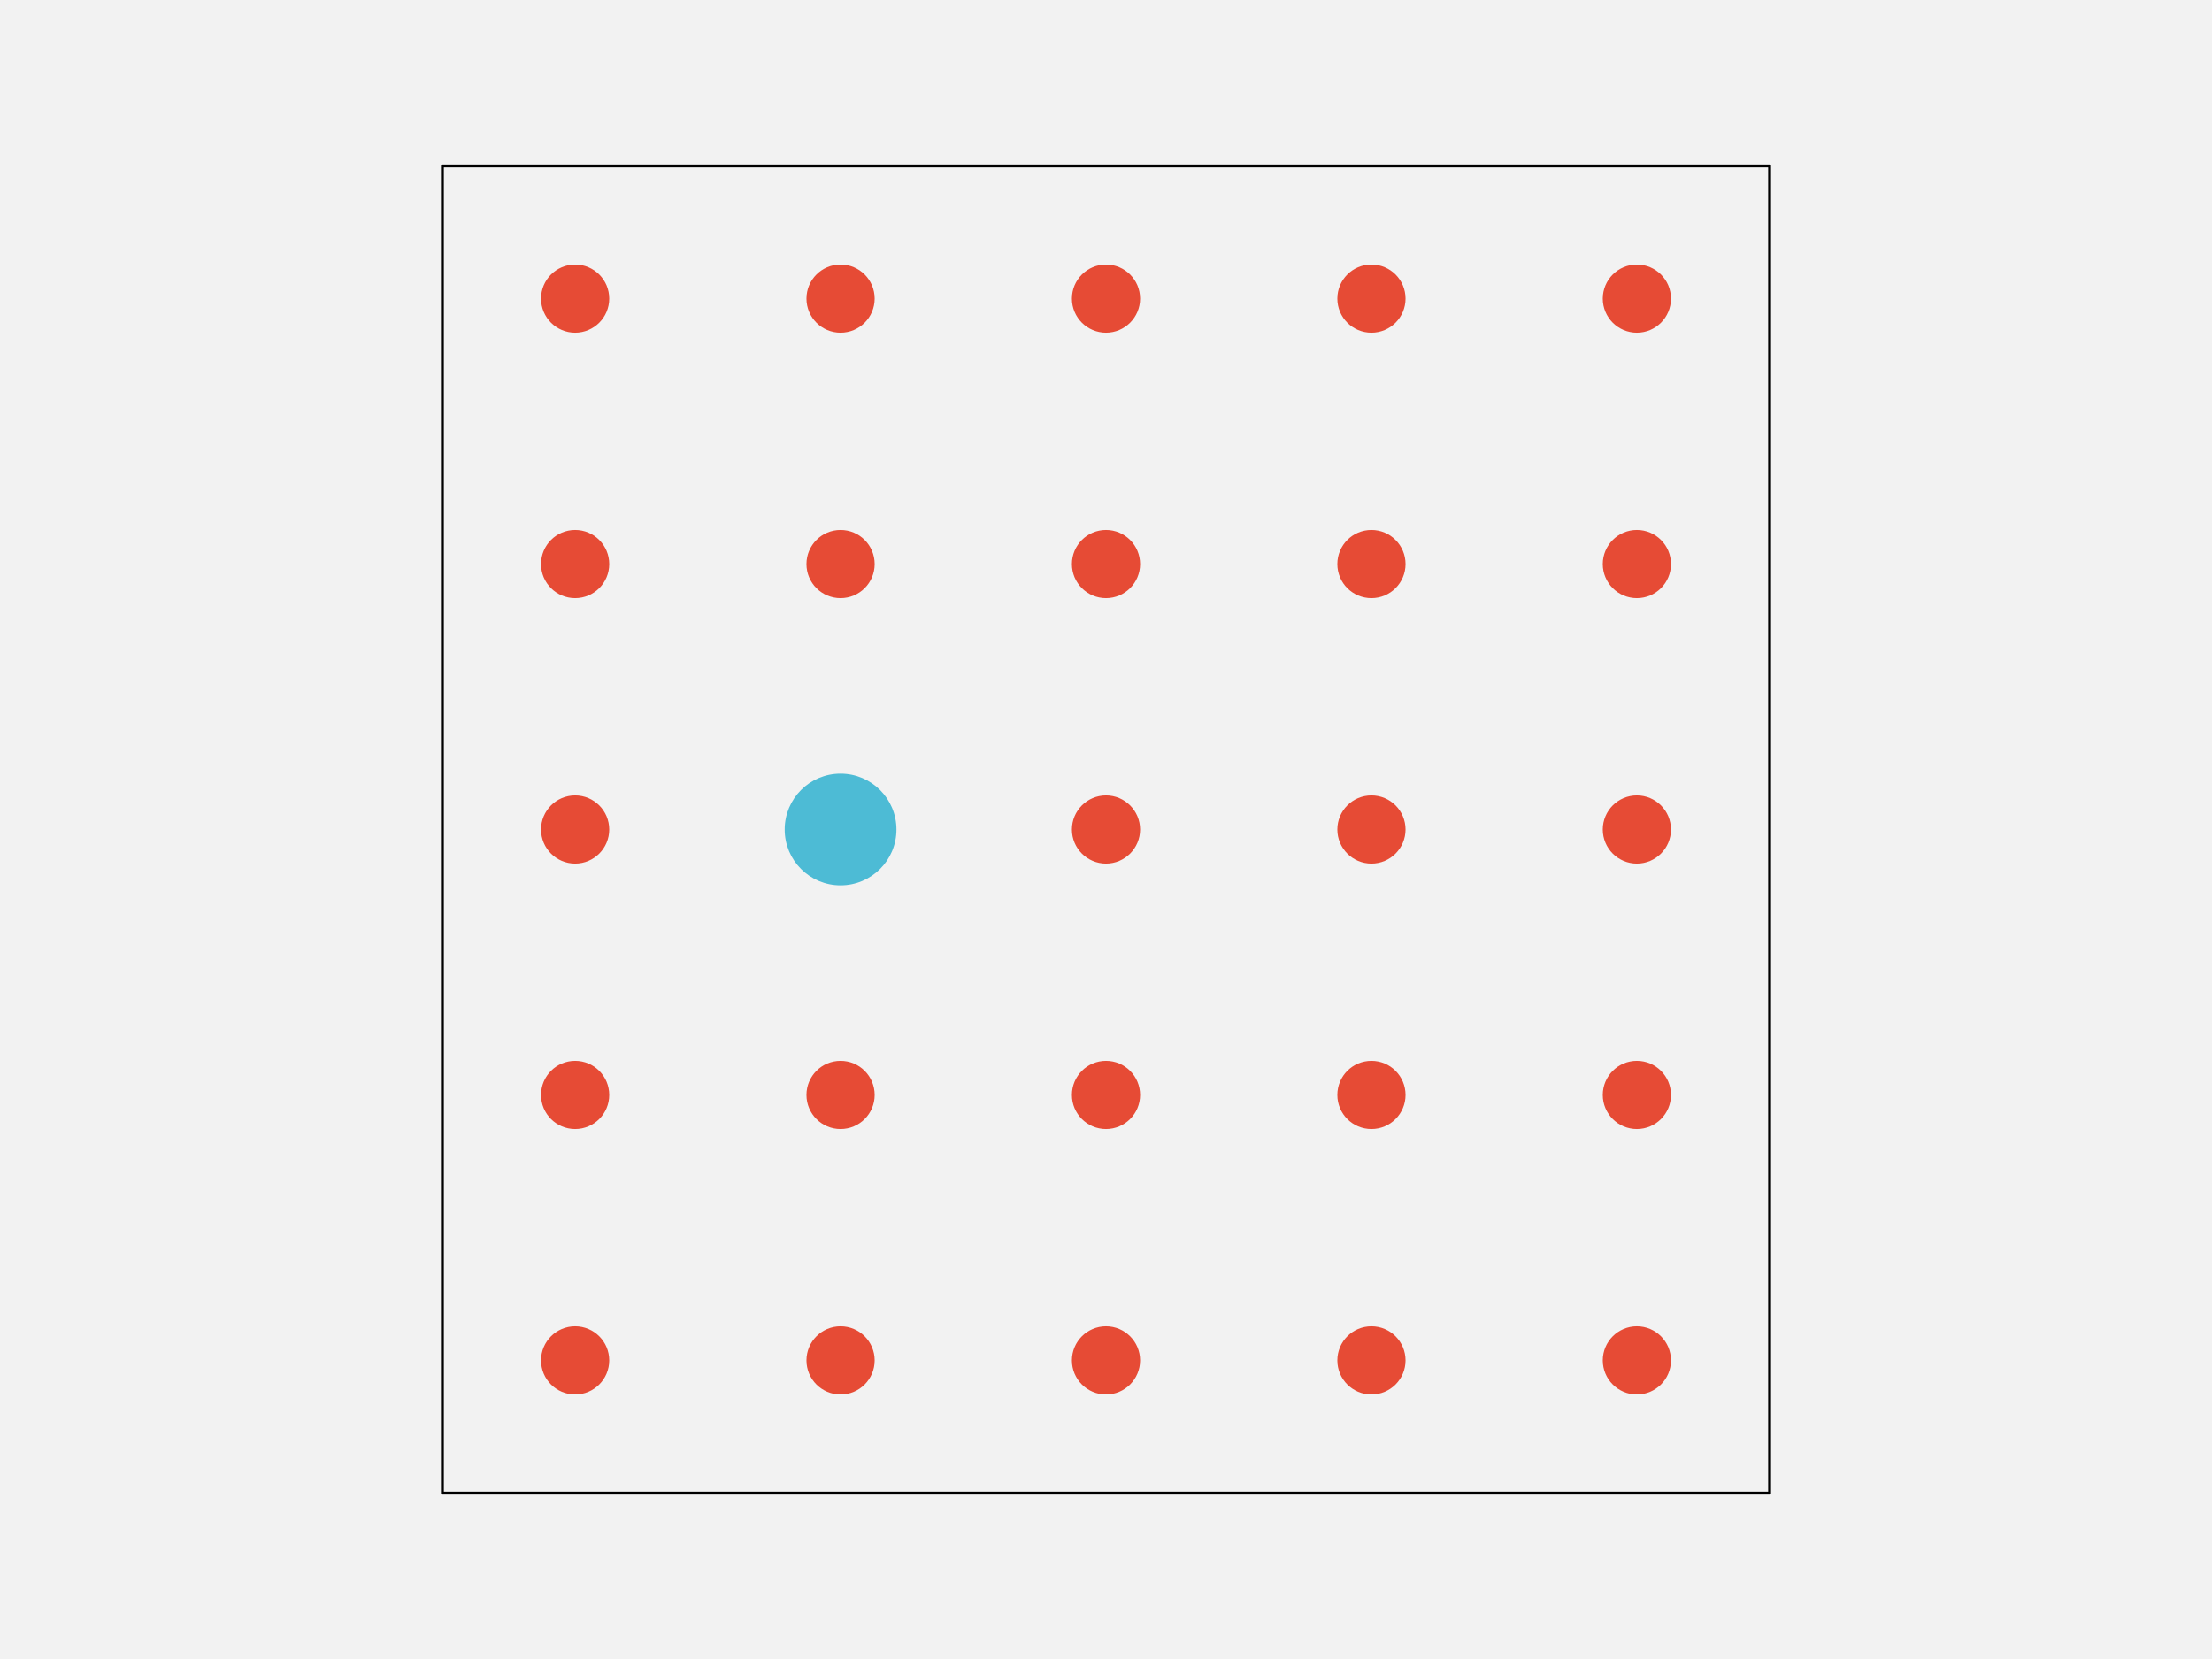
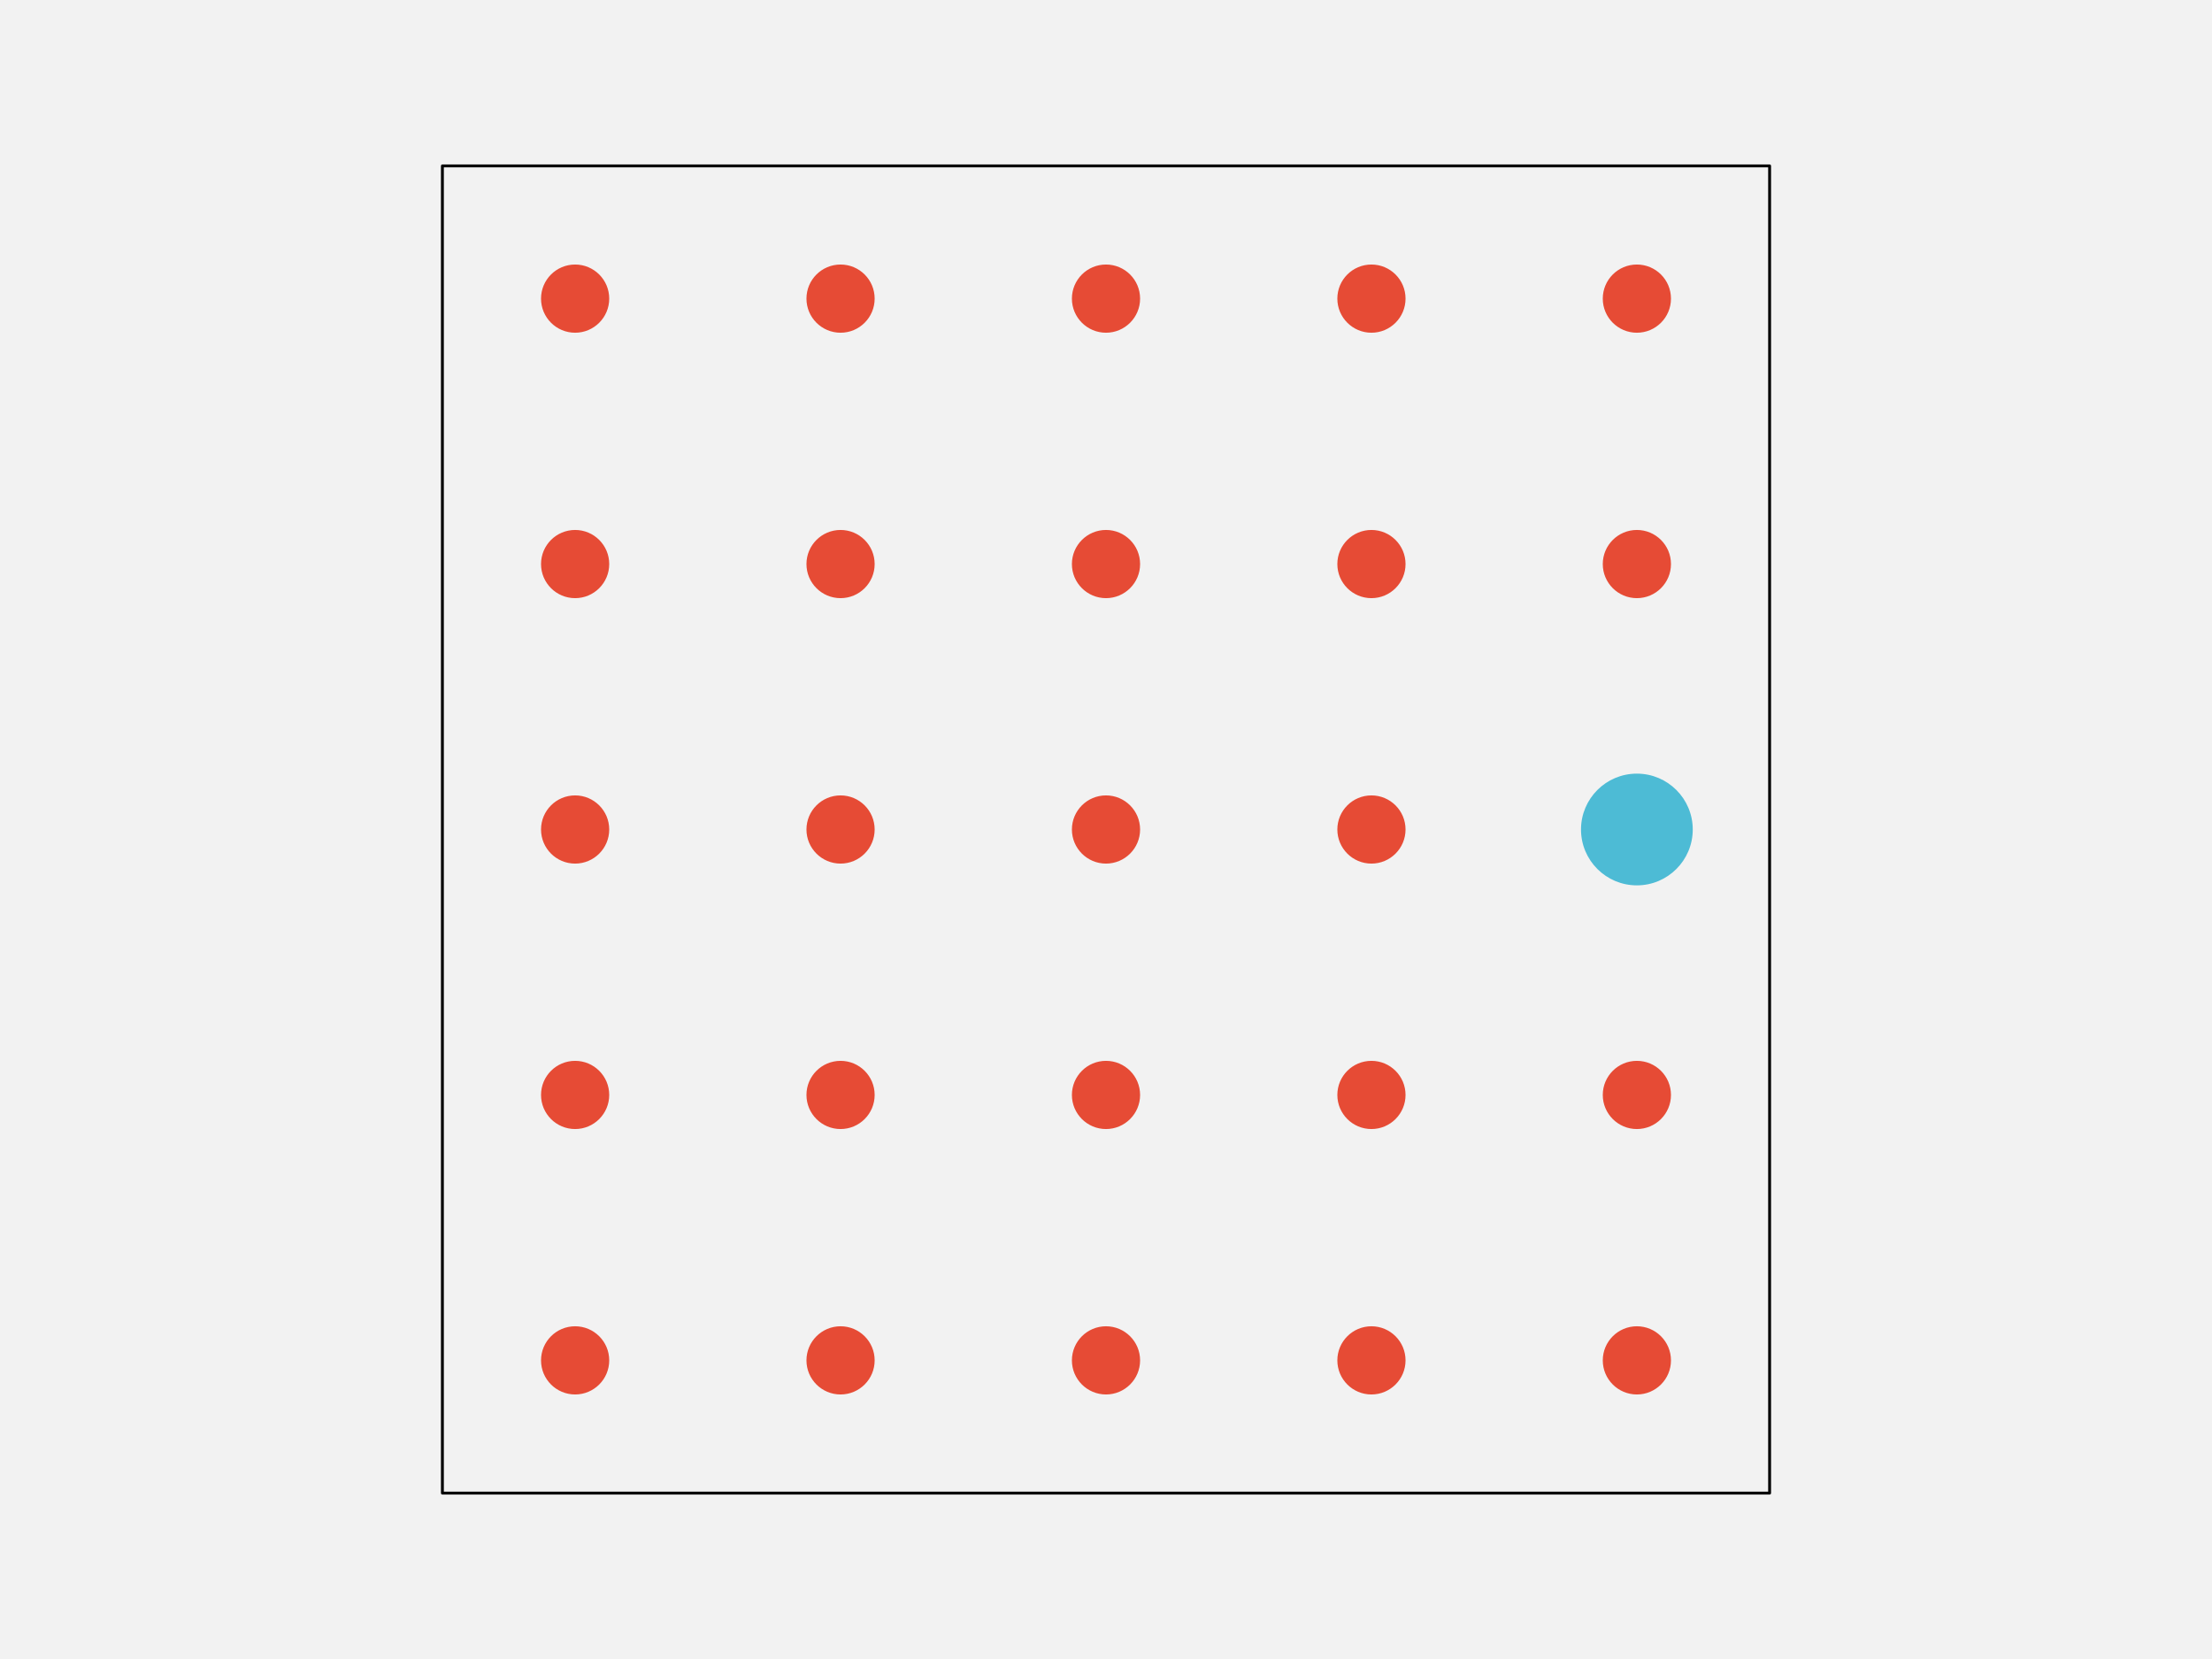
<svg xmlns="http://www.w3.org/2000/svg" width="576pt" height="432pt" viewBox="0 0 576 432" version="1.1">
  <g id="surface143">
    <rect x="0" y="0" width="576" height="432" style="fill:rgb(94.902%,94.902%,94.902%);fill-opacity:1;stroke:none;" />
    <path style="fill-rule:nonzero;fill:rgb(94.902%,94.902%,94.902%);fill-opacity:1;stroke-width:0.75;stroke-linecap:round;stroke-linejoin:round;stroke:rgb(0%,0%,0%);stroke-opacity:1;stroke-miterlimit:10;" d="M 115.199 388.801 L 460.801 388.801 L 460.801 43.199 L 115.199 43.199 Z M 115.199 388.801 " />
    <path style="fill-rule:nonzero;fill:rgb(90.196%,29.412%,20.784%);fill-opacity:1;stroke-width:0.75;stroke-linecap:round;stroke-linejoin:round;stroke:rgb(90.196%,29.412%,20.784%);stroke-opacity:1;stroke-miterlimit:10;" d="M 158.266 354.238 C 158.266 358.938 154.457 362.742 149.762 362.742 C 145.062 362.742 141.258 358.938 141.258 354.238 C 141.258 349.543 145.062 345.734 149.762 345.734 C 154.457 345.734 158.266 349.543 158.266 354.238 " />
    <path style="fill-rule:nonzero;fill:rgb(90.196%,29.412%,20.784%);fill-opacity:1;stroke-width:0.75;stroke-linecap:round;stroke-linejoin:round;stroke:rgb(90.196%,29.412%,20.784%);stroke-opacity:1;stroke-miterlimit:10;" d="M 227.383 354.238 C 227.383 358.938 223.578 362.742 218.879 362.742 C 214.184 362.742 210.375 358.938 210.375 354.238 C 210.375 349.543 214.184 345.734 218.879 345.734 C 223.578 345.734 227.383 349.543 227.383 354.238 " />
    <path style="fill-rule:nonzero;fill:rgb(90.196%,29.412%,20.784%);fill-opacity:1;stroke-width:0.75;stroke-linecap:round;stroke-linejoin:round;stroke:rgb(90.196%,29.412%,20.784%);stroke-opacity:1;stroke-miterlimit:10;" d="M 296.504 354.238 C 296.504 358.938 292.695 362.742 288 362.742 C 283.305 362.742 279.496 358.938 279.496 354.238 C 279.496 349.543 283.305 345.734 288 345.734 C 292.695 345.734 296.504 349.543 296.504 354.238 " />
    <path style="fill-rule:nonzero;fill:rgb(90.196%,29.412%,20.784%);fill-opacity:1;stroke-width:0.75;stroke-linecap:round;stroke-linejoin:round;stroke:rgb(90.196%,29.412%,20.784%);stroke-opacity:1;stroke-miterlimit:10;" d="M 365.625 354.238 C 365.625 358.938 361.816 362.742 357.121 362.742 C 352.422 362.742 348.617 358.938 348.617 354.238 C 348.617 349.543 352.422 345.734 357.121 345.734 C 361.816 345.734 365.625 349.543 365.625 354.238 " />
    <path style="fill-rule:nonzero;fill:rgb(90.196%,29.412%,20.784%);fill-opacity:1;stroke-width:0.75;stroke-linecap:round;stroke-linejoin:round;stroke:rgb(90.196%,29.412%,20.784%);stroke-opacity:1;stroke-miterlimit:10;" d="M 434.742 354.238 C 434.742 358.938 430.938 362.742 426.238 362.742 C 421.543 362.742 417.734 358.938 417.734 354.238 C 417.734 349.543 421.543 345.734 426.238 345.734 C 430.938 345.734 434.742 349.543 434.742 354.238 " />
    <path style="fill-rule:nonzero;fill:rgb(90.196%,29.412%,20.784%);fill-opacity:1;stroke-width:0.75;stroke-linecap:round;stroke-linejoin:round;stroke:rgb(90.196%,29.412%,20.784%);stroke-opacity:1;stroke-miterlimit:10;" d="M 158.266 285.121 C 158.266 289.816 154.457 293.625 149.762 293.625 C 145.062 293.625 141.258 289.816 141.258 285.121 C 141.258 280.422 145.062 276.617 149.762 276.617 C 154.457 276.617 158.266 280.422 158.266 285.121 " />
    <path style="fill-rule:nonzero;fill:rgb(90.196%,29.412%,20.784%);fill-opacity:1;stroke-width:0.75;stroke-linecap:round;stroke-linejoin:round;stroke:rgb(90.196%,29.412%,20.784%);stroke-opacity:1;stroke-miterlimit:10;" d="M 227.383 285.121 C 227.383 289.816 223.578 293.625 218.879 293.625 C 214.184 293.625 210.375 289.816 210.375 285.121 C 210.375 280.422 214.184 276.617 218.879 276.617 C 223.578 276.617 227.383 280.422 227.383 285.121 " />
    <path style="fill-rule:nonzero;fill:rgb(90.196%,29.412%,20.784%);fill-opacity:1;stroke-width:0.75;stroke-linecap:round;stroke-linejoin:round;stroke:rgb(90.196%,29.412%,20.784%);stroke-opacity:1;stroke-miterlimit:10;" d="M 296.504 285.121 C 296.504 289.816 292.695 293.625 288 293.625 C 283.305 293.625 279.496 289.816 279.496 285.121 C 279.496 280.422 283.305 276.617 288 276.617 C 292.695 276.617 296.504 280.422 296.504 285.121 " />
    <path style="fill-rule:nonzero;fill:rgb(90.196%,29.412%,20.784%);fill-opacity:1;stroke-width:0.75;stroke-linecap:round;stroke-linejoin:round;stroke:rgb(90.196%,29.412%,20.784%);stroke-opacity:1;stroke-miterlimit:10;" d="M 365.625 285.121 C 365.625 289.816 361.816 293.625 357.121 293.625 C 352.422 293.625 348.617 289.816 348.617 285.121 C 348.617 280.422 352.422 276.617 357.121 276.617 C 361.816 276.617 365.625 280.422 365.625 285.121 " />
    <path style="fill-rule:nonzero;fill:rgb(90.196%,29.412%,20.784%);fill-opacity:1;stroke-width:0.75;stroke-linecap:round;stroke-linejoin:round;stroke:rgb(90.196%,29.412%,20.784%);stroke-opacity:1;stroke-miterlimit:10;" d="M 434.742 285.121 C 434.742 289.816 430.938 293.625 426.238 293.625 C 421.543 293.625 417.734 289.816 417.734 285.121 C 417.734 280.422 421.543 276.617 426.238 276.617 C 430.938 276.617 434.742 280.422 434.742 285.121 " />
    <path style="fill-rule:nonzero;fill:rgb(90.196%,29.412%,20.784%);fill-opacity:1;stroke-width:0.75;stroke-linecap:round;stroke-linejoin:round;stroke:rgb(90.196%,29.412%,20.784%);stroke-opacity:1;stroke-miterlimit:10;" d="M 158.266 216 C 158.266 220.695 154.457 224.504 149.762 224.504 C 145.062 224.504 141.258 220.695 141.258 216 C 141.258 211.305 145.062 207.496 149.762 207.496 C 154.457 207.496 158.266 211.305 158.266 216 " />
-     <path style="fill-rule:nonzero;fill:rgb(30.196%,73.333%,83.529%);fill-opacity:1;stroke-width:0.75;stroke-linecap:round;stroke-linejoin:round;stroke:rgb(30.196%,73.333%,83.529%);stroke-opacity:1;stroke-miterlimit:10;" d="M 233.055 216 C 233.055 223.828 226.707 230.172 218.879 230.172 C 211.051 230.172 204.707 223.828 204.707 216 C 204.707 208.172 211.051 201.828 218.879 201.828 C 226.707 201.828 233.055 208.172 233.055 216 " />
+     <path style="fill-rule:nonzero;fill:rgb(90.196%,29.412%,20.784%);fill-opacity:1;stroke-width:0.75;stroke-linecap:round;stroke-linejoin:round;stroke:rgb(90.196%,29.412%,20.784%);stroke-opacity:1;stroke-miterlimit:10;" d="M 227.383 216 C 227.383 220.695 223.578 224.504 218.879 224.504 C 214.184 224.504 210.375 220.695 210.375 216 C 210.375 211.305 214.184 207.496 218.879 207.496 C 223.578 207.496 227.383 211.305 227.383 216 " />
    <path style="fill-rule:nonzero;fill:rgb(90.196%,29.412%,20.784%);fill-opacity:1;stroke-width:0.75;stroke-linecap:round;stroke-linejoin:round;stroke:rgb(90.196%,29.412%,20.784%);stroke-opacity:1;stroke-miterlimit:10;" d="M 296.504 216 C 296.504 220.695 292.695 224.504 288 224.504 C 283.305 224.504 279.496 220.695 279.496 216 C 279.496 211.305 283.305 207.496 288 207.496 C 292.695 207.496 296.504 211.305 296.504 216 " />
    <path style="fill-rule:nonzero;fill:rgb(90.196%,29.412%,20.784%);fill-opacity:1;stroke-width:0.75;stroke-linecap:round;stroke-linejoin:round;stroke:rgb(90.196%,29.412%,20.784%);stroke-opacity:1;stroke-miterlimit:10;" d="M 365.625 216 C 365.625 220.695 361.816 224.504 357.121 224.504 C 352.422 224.504 348.617 220.695 348.617 216 C 348.617 211.305 352.422 207.496 357.121 207.496 C 361.816 207.496 365.625 211.305 365.625 216 " />
-     <path style="fill-rule:nonzero;fill:rgb(90.196%,29.412%,20.784%);fill-opacity:1;stroke-width:0.75;stroke-linecap:round;stroke-linejoin:round;stroke:rgb(90.196%,29.412%,20.784%);stroke-opacity:1;stroke-miterlimit:10;" d="M 434.742 216 C 434.742 220.695 430.938 224.504 426.238 224.504 C 421.543 224.504 417.734 220.695 417.734 216 C 417.734 211.305 421.543 207.496 426.238 207.496 C 430.938 207.496 434.742 211.305 434.742 216 " />
+     <path style="fill-rule:nonzero;fill:rgb(30.196%,73.333%,83.529%);fill-opacity:1;stroke-width:0.75;stroke-linecap:round;stroke-linejoin:round;stroke:rgb(30.196%,73.333%,83.529%);stroke-opacity:1;stroke-miterlimit:10;" d="M 440.414 216 C 440.414 223.828 434.066 230.172 426.238 230.172 C 418.414 230.172 412.066 223.828 412.066 216 C 412.066 208.172 418.414 201.828 426.238 201.828 C 434.066 201.828 440.414 208.172 440.414 216 " />
    <path style="fill-rule:nonzero;fill:rgb(90.196%,29.412%,20.784%);fill-opacity:1;stroke-width:0.75;stroke-linecap:round;stroke-linejoin:round;stroke:rgb(90.196%,29.412%,20.784%);stroke-opacity:1;stroke-miterlimit:10;" d="M 158.266 146.879 C 158.266 151.578 154.457 155.383 149.762 155.383 C 145.062 155.383 141.258 151.578 141.258 146.879 C 141.258 142.184 145.062 138.375 149.762 138.375 C 154.457 138.375 158.266 142.184 158.266 146.879 " />
    <path style="fill-rule:nonzero;fill:rgb(90.196%,29.412%,20.784%);fill-opacity:1;stroke-width:0.75;stroke-linecap:round;stroke-linejoin:round;stroke:rgb(90.196%,29.412%,20.784%);stroke-opacity:1;stroke-miterlimit:10;" d="M 227.383 146.879 C 227.383 151.578 223.578 155.383 218.879 155.383 C 214.184 155.383 210.375 151.578 210.375 146.879 C 210.375 142.184 214.184 138.375 218.879 138.375 C 223.578 138.375 227.383 142.184 227.383 146.879 " />
    <path style="fill-rule:nonzero;fill:rgb(90.196%,29.412%,20.784%);fill-opacity:1;stroke-width:0.75;stroke-linecap:round;stroke-linejoin:round;stroke:rgb(90.196%,29.412%,20.784%);stroke-opacity:1;stroke-miterlimit:10;" d="M 296.504 146.879 C 296.504 151.578 292.695 155.383 288 155.383 C 283.305 155.383 279.496 151.578 279.496 146.879 C 279.496 142.184 283.305 138.375 288 138.375 C 292.695 138.375 296.504 142.184 296.504 146.879 " />
    <path style="fill-rule:nonzero;fill:rgb(90.196%,29.412%,20.784%);fill-opacity:1;stroke-width:0.75;stroke-linecap:round;stroke-linejoin:round;stroke:rgb(90.196%,29.412%,20.784%);stroke-opacity:1;stroke-miterlimit:10;" d="M 365.625 146.879 C 365.625 151.578 361.816 155.383 357.121 155.383 C 352.422 155.383 348.617 151.578 348.617 146.879 C 348.617 142.184 352.422 138.375 357.121 138.375 C 361.816 138.375 365.625 142.184 365.625 146.879 " />
    <path style="fill-rule:nonzero;fill:rgb(90.196%,29.412%,20.784%);fill-opacity:1;stroke-width:0.75;stroke-linecap:round;stroke-linejoin:round;stroke:rgb(90.196%,29.412%,20.784%);stroke-opacity:1;stroke-miterlimit:10;" d="M 434.742 146.879 C 434.742 151.578 430.938 155.383 426.238 155.383 C 421.543 155.383 417.734 151.578 417.734 146.879 C 417.734 142.184 421.543 138.375 426.238 138.375 C 430.938 138.375 434.742 142.184 434.742 146.879 " />
    <path style="fill-rule:nonzero;fill:rgb(90.196%,29.412%,20.784%);fill-opacity:1;stroke-width:0.75;stroke-linecap:round;stroke-linejoin:round;stroke:rgb(90.196%,29.412%,20.784%);stroke-opacity:1;stroke-miterlimit:10;" d="M 158.266 77.762 C 158.266 82.457 154.457 86.266 149.762 86.266 C 145.062 86.266 141.258 82.457 141.258 77.762 C 141.258 73.062 145.062 69.258 149.762 69.258 C 154.457 69.258 158.266 73.062 158.266 77.762 " />
    <path style="fill-rule:nonzero;fill:rgb(90.196%,29.412%,20.784%);fill-opacity:1;stroke-width:0.75;stroke-linecap:round;stroke-linejoin:round;stroke:rgb(90.196%,29.412%,20.784%);stroke-opacity:1;stroke-miterlimit:10;" d="M 227.383 77.762 C 227.383 82.457 223.578 86.266 218.879 86.266 C 214.184 86.266 210.375 82.457 210.375 77.762 C 210.375 73.062 214.184 69.258 218.879 69.258 C 223.578 69.258 227.383 73.062 227.383 77.762 " />
    <path style="fill-rule:nonzero;fill:rgb(90.196%,29.412%,20.784%);fill-opacity:1;stroke-width:0.75;stroke-linecap:round;stroke-linejoin:round;stroke:rgb(90.196%,29.412%,20.784%);stroke-opacity:1;stroke-miterlimit:10;" d="M 296.504 77.762 C 296.504 82.457 292.695 86.266 288 86.266 C 283.305 86.266 279.496 82.457 279.496 77.762 C 279.496 73.062 283.305 69.258 288 69.258 C 292.695 69.258 296.504 73.062 296.504 77.762 " />
    <path style="fill-rule:nonzero;fill:rgb(90.196%,29.412%,20.784%);fill-opacity:1;stroke-width:0.75;stroke-linecap:round;stroke-linejoin:round;stroke:rgb(90.196%,29.412%,20.784%);stroke-opacity:1;stroke-miterlimit:10;" d="M 365.625 77.762 C 365.625 82.457 361.816 86.266 357.121 86.266 C 352.422 86.266 348.617 82.457 348.617 77.762 C 348.617 73.062 352.422 69.258 357.121 69.258 C 361.816 69.258 365.625 73.062 365.625 77.762 " />
    <path style="fill-rule:nonzero;fill:rgb(90.196%,29.412%,20.784%);fill-opacity:1;stroke-width:0.75;stroke-linecap:round;stroke-linejoin:round;stroke:rgb(90.196%,29.412%,20.784%);stroke-opacity:1;stroke-miterlimit:10;" d="M 434.742 77.762 C 434.742 82.457 430.938 86.266 426.238 86.266 C 421.543 86.266 417.734 82.457 417.734 77.762 C 417.734 73.062 421.543 69.258 426.238 69.258 C 430.938 69.258 434.742 73.062 434.742 77.762 " />
  </g>
</svg>
